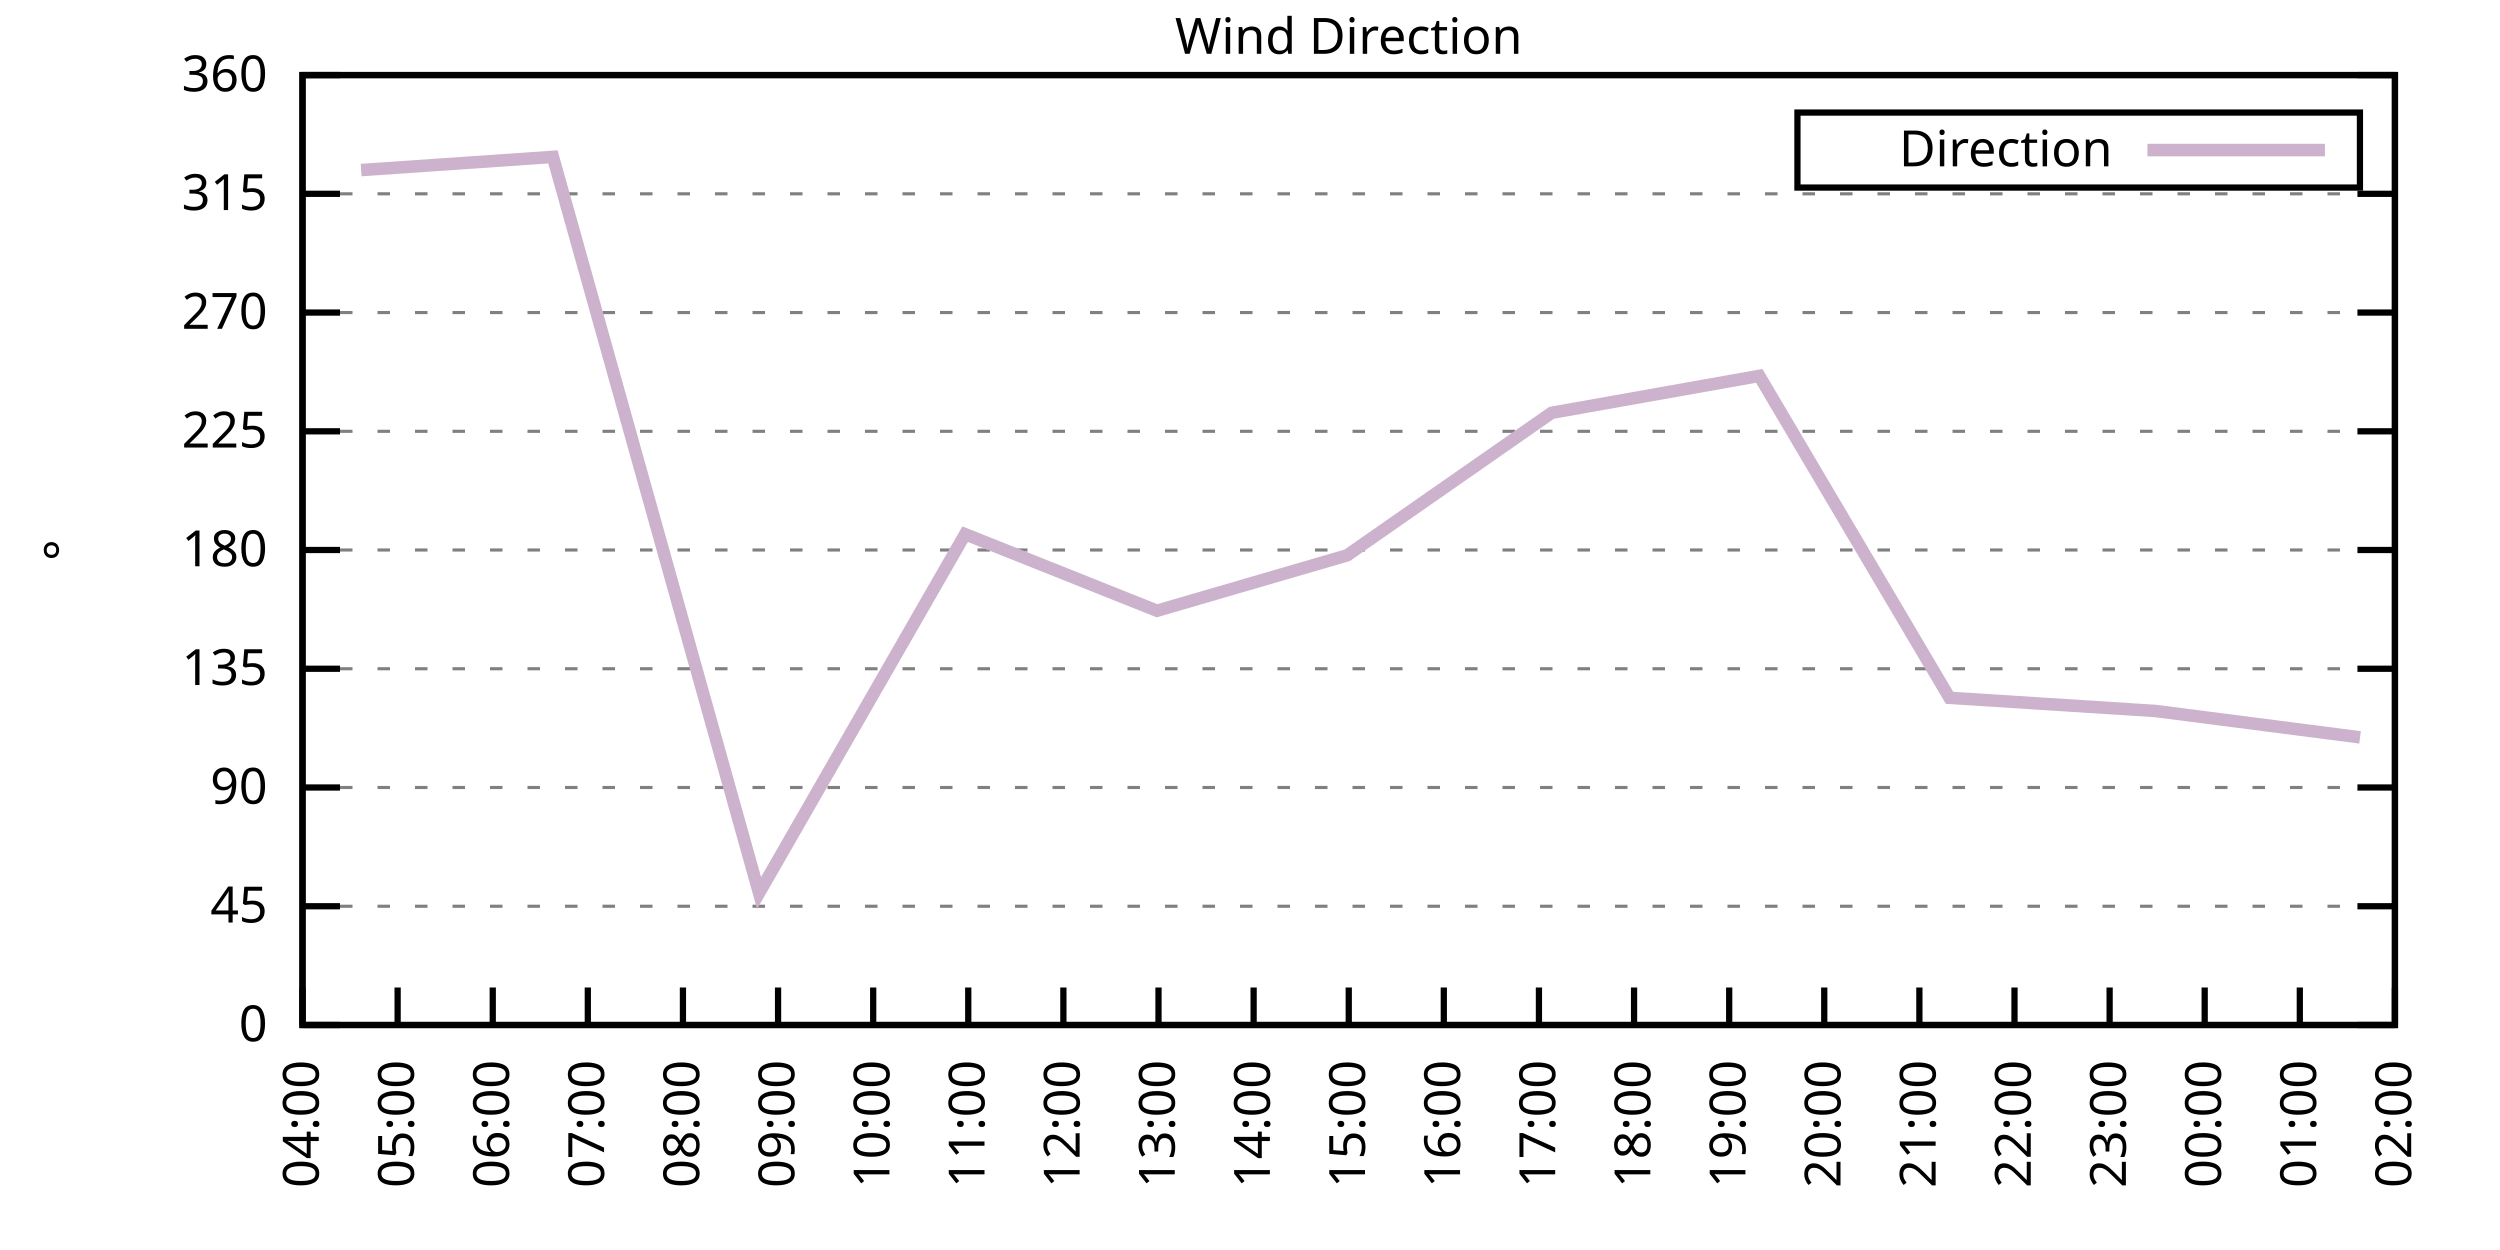
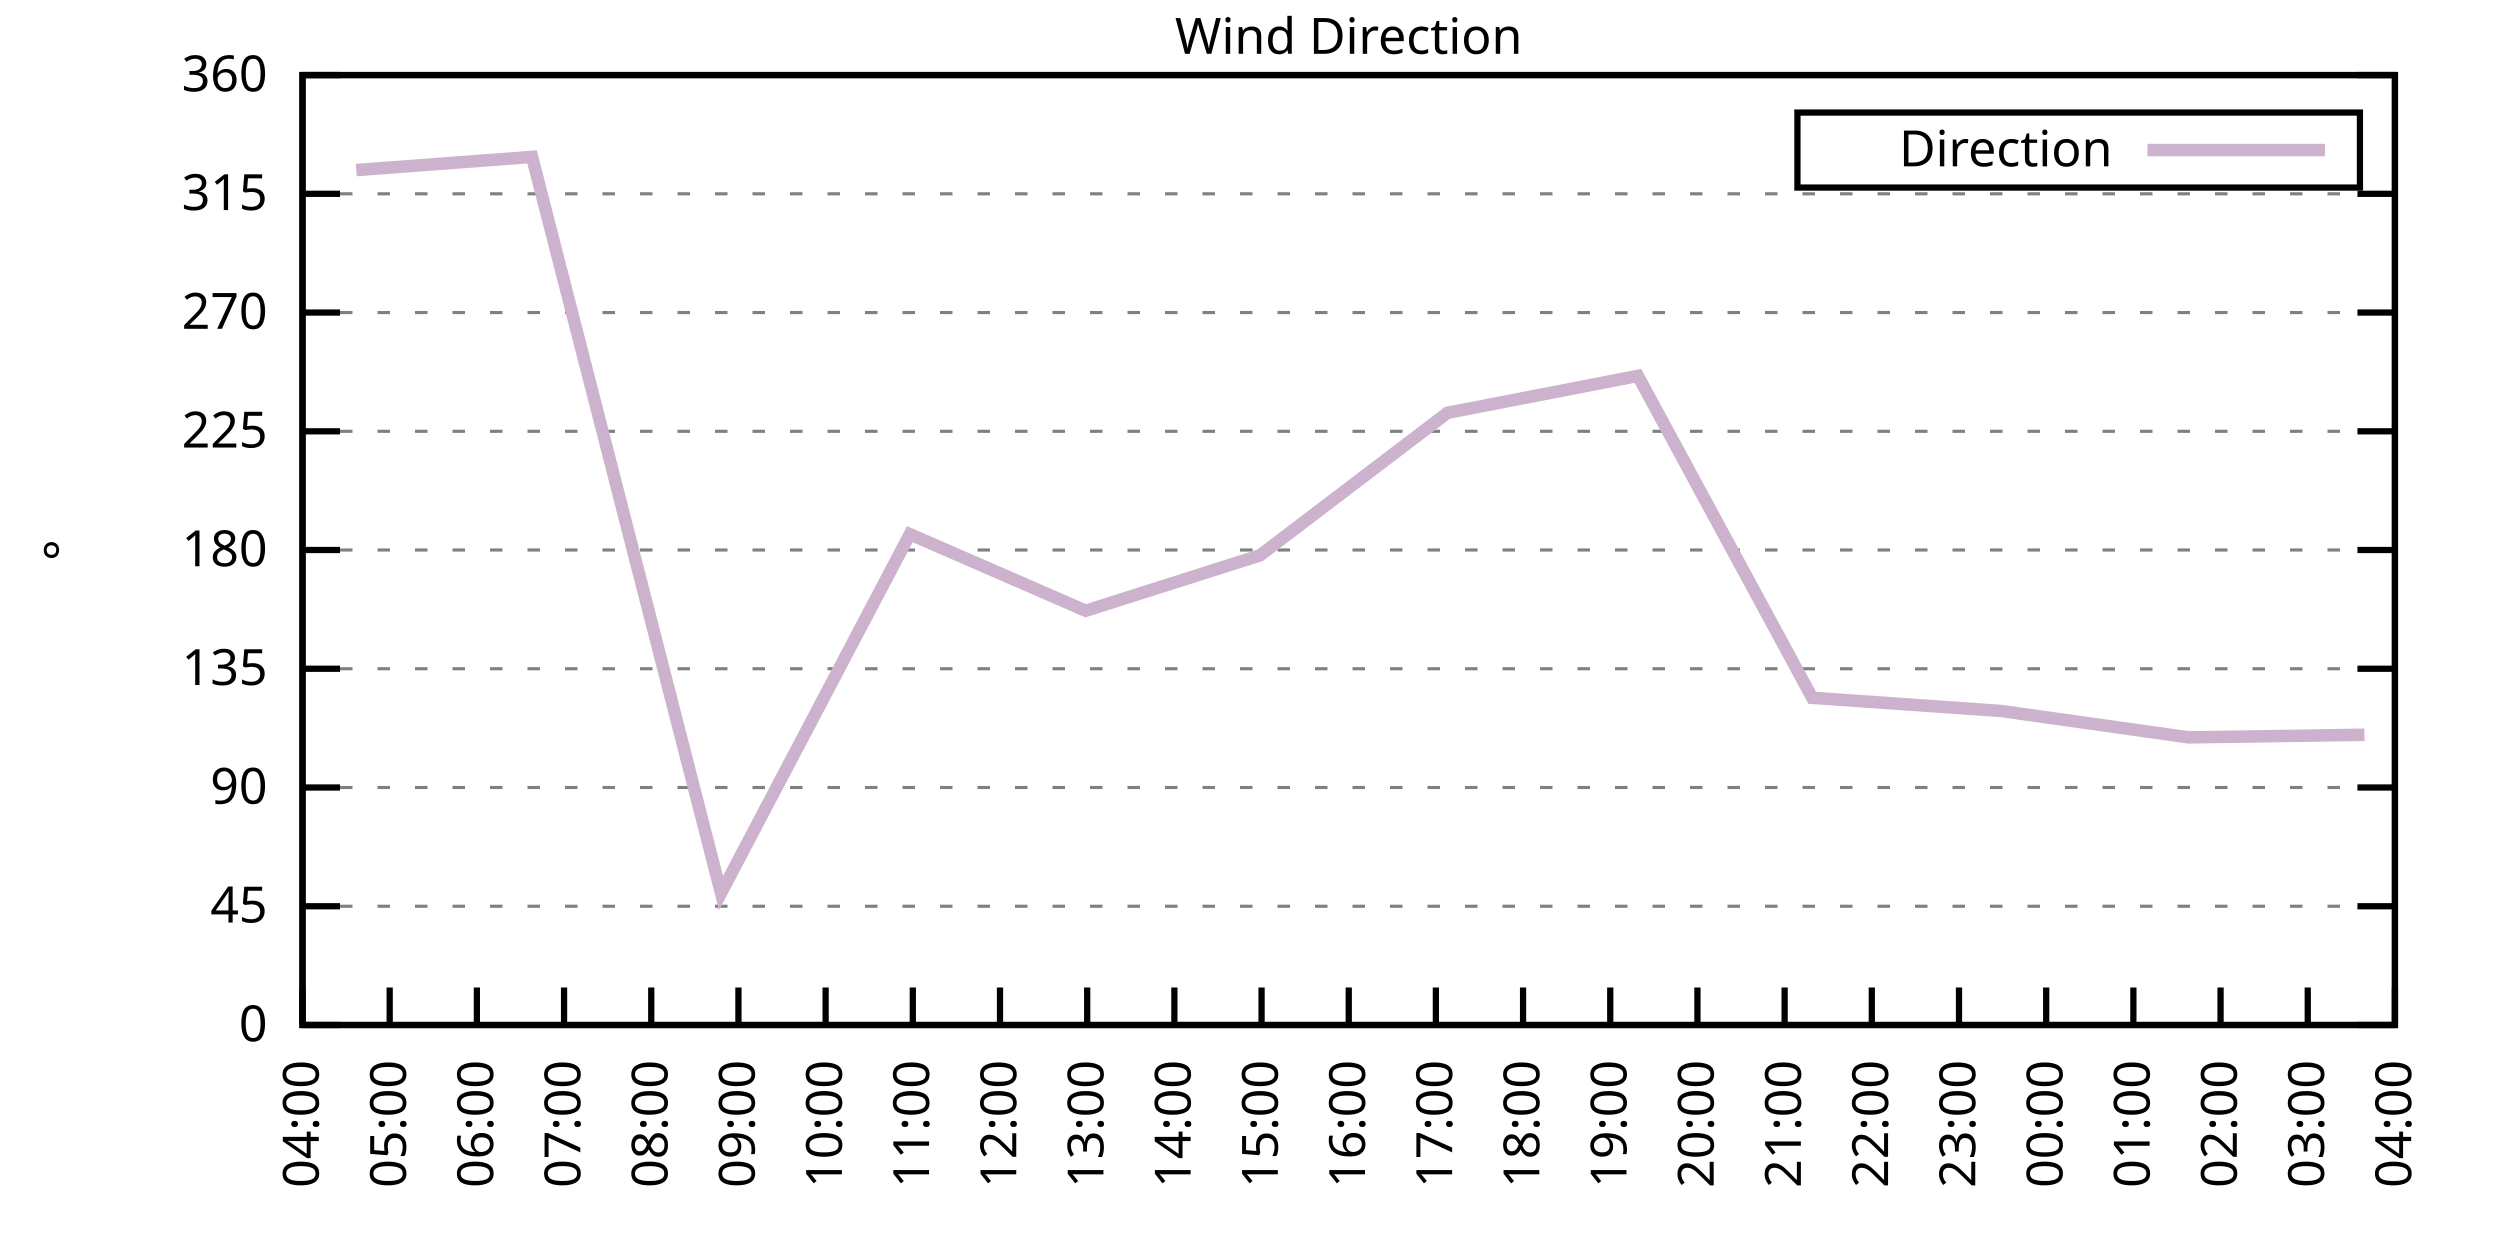
<svg xmlns="http://www.w3.org/2000/svg" xmlns:xlink="http://www.w3.org/1999/xlink" width="400" height="200" viewBox="0 0 400 200">
  <g id="gnuplot_canvas">
    <rect x="0" y="0" width="400" height="200" fill="none" />
    <defs>
      <circle id="gpDot" r="0.5" stroke-width="0.5" stroke="currentColor" />
      <path id="gpPt0" stroke-width="0.333" stroke="currentColor" d="M-1,0 h2 M0,-1 v2" />
      <path id="gpPt1" stroke-width="0.333" stroke="currentColor" d="M-1,-1 L1,1 M1,-1 L-1,1" />
      <path id="gpPt2" stroke-width="0.333" stroke="currentColor" d="M-1,0 L1,0 M0,-1 L0,1 M-1,-1 L1,1 M-1,1 L1,-1" />
      <rect id="gpPt3" stroke-width="0.333" stroke="currentColor" x="-1" y="-1" width="2" height="2" />
      <rect id="gpPt4" stroke-width="0.333" stroke="currentColor" fill="currentColor" x="-1" y="-1" width="2" height="2" />
      <circle id="gpPt5" stroke-width="0.333" stroke="currentColor" cx="0" cy="0" r="1" />
      <use xlink:href="#gpPt5" id="gpPt6" fill="currentColor" stroke="none" />
      <path id="gpPt7" stroke-width="0.333" stroke="currentColor" d="M0,-1.33 L-1.33,0.67 L1.33,0.67 z" />
      <use xlink:href="#gpPt7" id="gpPt8" fill="currentColor" stroke="none" />
      <use xlink:href="#gpPt7" id="gpPt9" stroke="currentColor" transform="rotate(180)" />
      <use xlink:href="#gpPt9" id="gpPt10" fill="currentColor" stroke="none" />
      <use xlink:href="#gpPt3" id="gpPt11" stroke="currentColor" transform="rotate(45)" />
      <use xlink:href="#gpPt11" id="gpPt12" fill="currentColor" stroke="none" />
      <path id="gpPt13" stroke-width="0.333" stroke="currentColor" d="M0,1.330 L1.265,0.411 L0.782,-1.067 L-0.782,-1.076 L-1.265,0.411 z" />
      <use xlink:href="#gpPt13" id="gpPt14" fill="currentColor" stroke="none" />
      <filter id="textbox" filterUnits="objectBoundingBox" x="0" y="0" height="1" width="1">
        <feFlood flood-color="white" flood-opacity="1" result="bgnd" />
        <feComposite in="SourceGraphic" in2="bgnd" operator="atop" />
      </filter>
      <filter id="greybox" filterUnits="objectBoundingBox" x="0" y="0" height="1" width="1">
        <feFlood flood-color="lightgrey" flood-opacity="1" result="grey" />
        <feComposite in="SourceGraphic" in2="grey" operator="atop" />
      </filter>
    </defs>
    <g fill="none" color="white" stroke="currentColor" stroke-width="1.00" stroke-linecap="butt" stroke-linejoin="miter">
</g>
    <g fill="none" color="black" stroke="currentColor" stroke-width="1.00" stroke-linecap="butt" stroke-linejoin="miter">
      <g stroke="none" shape-rendering="crispEdges">
        <polygon fill="rgb(255, 255, 255)" points="48.40,164.00 383.18,164.00 383.18,12.02 48.40,12.02 " />
      </g>
    </g>
    <g fill="none" color="black" stroke="currentColor" stroke-width="1.00" stroke-linecap="butt" stroke-linejoin="miter">
</g>
    <g fill="none" color="black" stroke="black" stroke-width="0.50" stroke-linecap="butt" stroke-linejoin="miter">
</g>
    <g fill="none" color="gray" stroke="currentColor" stroke-width="0.50" stroke-linecap="butt" stroke-linejoin="miter">
      <path stroke="gray" stroke-dasharray="2,4" class="gridline" d="M48.40,164.00 L383.19,164.00  " />
    </g>
    <g fill="none" color="gray" stroke="gray" stroke-width="1.00" stroke-linecap="butt" stroke-linejoin="miter">
</g>
    <g fill="none" color="black" stroke="currentColor" stroke-width="1.00" stroke-linecap="butt" stroke-linejoin="miter">
      <path stroke="black" d="M48.40,164.00 L54.40,164.00 M383.19,164.00 L377.19,164.00  " />
      <g transform="translate(42.80,166.60)" stroke="none" fill="black" font-family="Sans" font-size="8.00" text-anchor="end">
        <text>
          <tspan font-family="Sans"> 0</tspan>
        </text>
      </g>
    </g>
    <g fill="none" color="black" stroke="currentColor" stroke-width="1.00" stroke-linecap="butt" stroke-linejoin="miter">
</g>
    <g fill="none" color="black" stroke="black" stroke-width="0.50" stroke-linecap="butt" stroke-linejoin="miter">
</g>
    <g fill="none" color="gray" stroke="currentColor" stroke-width="0.50" stroke-linecap="butt" stroke-linejoin="miter">
      <path stroke="gray" stroke-dasharray="2,4" class="gridline" d="M48.40,145.00 L383.19,145.00  " />
    </g>
    <g fill="none" color="gray" stroke="gray" stroke-width="1.00" stroke-linecap="butt" stroke-linejoin="miter">
</g>
    <g fill="none" color="black" stroke="currentColor" stroke-width="1.00" stroke-linecap="butt" stroke-linejoin="miter">
      <path stroke="black" d="M48.40,145.00 L54.40,145.00 M383.19,145.00 L377.19,145.00  " />
      <g transform="translate(42.80,147.60)" stroke="none" fill="black" font-family="Sans" font-size="8.00" text-anchor="end">
        <text>
          <tspan font-family="Sans"> 45</tspan>
        </text>
      </g>
    </g>
    <g fill="none" color="black" stroke="currentColor" stroke-width="1.00" stroke-linecap="butt" stroke-linejoin="miter">
</g>
    <g fill="none" color="black" stroke="black" stroke-width="0.50" stroke-linecap="butt" stroke-linejoin="miter">
</g>
    <g fill="none" color="gray" stroke="currentColor" stroke-width="0.50" stroke-linecap="butt" stroke-linejoin="miter">
      <path stroke="gray" stroke-dasharray="2,4" class="gridline" d="M48.40,126.00 L383.19,126.00  " />
    </g>
    <g fill="none" color="gray" stroke="gray" stroke-width="1.00" stroke-linecap="butt" stroke-linejoin="miter">
</g>
    <g fill="none" color="black" stroke="currentColor" stroke-width="1.00" stroke-linecap="butt" stroke-linejoin="miter">
      <path stroke="black" d="M48.40,126.00 L54.40,126.00 M383.19,126.00 L377.19,126.00  " />
      <g transform="translate(42.80,128.60)" stroke="none" fill="black" font-family="Sans" font-size="8.00" text-anchor="end">
        <text>
          <tspan font-family="Sans"> 90</tspan>
        </text>
      </g>
    </g>
    <g fill="none" color="black" stroke="currentColor" stroke-width="1.00" stroke-linecap="butt" stroke-linejoin="miter">
</g>
    <g fill="none" color="black" stroke="black" stroke-width="0.50" stroke-linecap="butt" stroke-linejoin="miter">
</g>
    <g fill="none" color="gray" stroke="currentColor" stroke-width="0.50" stroke-linecap="butt" stroke-linejoin="miter">
      <path stroke="gray" stroke-dasharray="2,4" class="gridline" d="M48.40,107.00 L383.19,107.00  " />
    </g>
    <g fill="none" color="gray" stroke="gray" stroke-width="1.00" stroke-linecap="butt" stroke-linejoin="miter">
</g>
    <g fill="none" color="black" stroke="currentColor" stroke-width="1.00" stroke-linecap="butt" stroke-linejoin="miter">
      <path stroke="black" d="M48.40,107.00 L54.40,107.00 M383.19,107.00 L377.19,107.00  " />
      <g transform="translate(42.80,109.60)" stroke="none" fill="black" font-family="Sans" font-size="8.00" text-anchor="end">
        <text>
          <tspan font-family="Sans"> 135</tspan>
        </text>
      </g>
    </g>
    <g fill="none" color="black" stroke="currentColor" stroke-width="1.00" stroke-linecap="butt" stroke-linejoin="miter">
</g>
    <g fill="none" color="black" stroke="black" stroke-width="0.50" stroke-linecap="butt" stroke-linejoin="miter">
</g>
    <g fill="none" color="gray" stroke="currentColor" stroke-width="0.50" stroke-linecap="butt" stroke-linejoin="miter">
      <path stroke="gray" stroke-dasharray="2,4" class="gridline" d="M48.40,88.00 L383.19,88.00  " />
    </g>
    <g fill="none" color="gray" stroke="gray" stroke-width="1.00" stroke-linecap="butt" stroke-linejoin="miter">
</g>
    <g fill="none" color="black" stroke="currentColor" stroke-width="1.00" stroke-linecap="butt" stroke-linejoin="miter">
      <path stroke="black" d="M48.40,88.00 L54.40,88.00 M383.19,88.00 L377.19,88.00  " />
      <g transform="translate(42.80,90.60)" stroke="none" fill="black" font-family="Sans" font-size="8.00" text-anchor="end">
        <text>
          <tspan font-family="Sans"> 180</tspan>
        </text>
      </g>
    </g>
    <g fill="none" color="black" stroke="currentColor" stroke-width="1.00" stroke-linecap="butt" stroke-linejoin="miter">
</g>
    <g fill="none" color="black" stroke="black" stroke-width="0.50" stroke-linecap="butt" stroke-linejoin="miter">
</g>
    <g fill="none" color="gray" stroke="currentColor" stroke-width="0.50" stroke-linecap="butt" stroke-linejoin="miter">
      <path stroke="gray" stroke-dasharray="2,4" class="gridline" d="M48.40,69.01 L383.19,69.01  " />
    </g>
    <g fill="none" color="gray" stroke="gray" stroke-width="1.00" stroke-linecap="butt" stroke-linejoin="miter">
</g>
    <g fill="none" color="black" stroke="currentColor" stroke-width="1.00" stroke-linecap="butt" stroke-linejoin="miter">
      <path stroke="black" d="M48.40,69.01 L54.40,69.01 M383.19,69.01 L377.19,69.01  " />
      <g transform="translate(42.80,71.61)" stroke="none" fill="black" font-family="Sans" font-size="8.00" text-anchor="end">
        <text>
          <tspan font-family="Sans"> 225</tspan>
        </text>
      </g>
    </g>
    <g fill="none" color="black" stroke="currentColor" stroke-width="1.00" stroke-linecap="butt" stroke-linejoin="miter">
</g>
    <g fill="none" color="black" stroke="black" stroke-width="0.50" stroke-linecap="butt" stroke-linejoin="miter">
</g>
    <g fill="none" color="gray" stroke="currentColor" stroke-width="0.50" stroke-linecap="butt" stroke-linejoin="miter">
      <path stroke="gray" stroke-dasharray="2,4" class="gridline" d="M48.40,50.01 L383.19,50.01  " />
    </g>
    <g fill="none" color="gray" stroke="gray" stroke-width="1.00" stroke-linecap="butt" stroke-linejoin="miter">
</g>
    <g fill="none" color="black" stroke="currentColor" stroke-width="1.00" stroke-linecap="butt" stroke-linejoin="miter">
      <path stroke="black" d="M48.40,50.01 L54.40,50.01 M383.19,50.01 L377.19,50.01  " />
      <g transform="translate(42.80,52.61)" stroke="none" fill="black" font-family="Sans" font-size="8.00" text-anchor="end">
        <text>
          <tspan font-family="Sans"> 270</tspan>
        </text>
      </g>
    </g>
    <g fill="none" color="black" stroke="currentColor" stroke-width="1.00" stroke-linecap="butt" stroke-linejoin="miter">
</g>
    <g fill="none" color="black" stroke="black" stroke-width="0.50" stroke-linecap="butt" stroke-linejoin="miter">
</g>
    <g fill="none" color="gray" stroke="currentColor" stroke-width="0.50" stroke-linecap="butt" stroke-linejoin="miter">
      <path stroke="gray" stroke-dasharray="2,4" class="gridline" d="M48.40,31.01 L383.19,31.01  " />
    </g>
    <g fill="none" color="gray" stroke="gray" stroke-width="1.00" stroke-linecap="butt" stroke-linejoin="miter">
</g>
    <g fill="none" color="black" stroke="currentColor" stroke-width="1.00" stroke-linecap="butt" stroke-linejoin="miter">
      <path stroke="black" d="M48.40,31.01 L54.40,31.01 M383.19,31.01 L377.19,31.01  " />
      <g transform="translate(42.80,33.61)" stroke="none" fill="black" font-family="Sans" font-size="8.00" text-anchor="end">
        <text>
          <tspan font-family="Sans"> 315</tspan>
        </text>
      </g>
    </g>
    <g fill="none" color="black" stroke="currentColor" stroke-width="1.00" stroke-linecap="butt" stroke-linejoin="miter">
</g>
    <g fill="none" color="black" stroke="black" stroke-width="0.50" stroke-linecap="butt" stroke-linejoin="miter">
</g>
    <g fill="none" color="gray" stroke="currentColor" stroke-width="0.50" stroke-linecap="butt" stroke-linejoin="miter">
      <path stroke="gray" stroke-dasharray="2,4" class="gridline" d="M48.40,12.01 L383.19,12.01  " />
    </g>
    <g fill="none" color="gray" stroke="gray" stroke-width="1.00" stroke-linecap="butt" stroke-linejoin="miter">
</g>
    <g fill="none" color="black" stroke="currentColor" stroke-width="1.00" stroke-linecap="butt" stroke-linejoin="miter">
      <path stroke="black" d="M48.40,12.01 L54.40,12.01 M383.19,12.01 L377.19,12.01  " />
      <g transform="translate(42.80,14.61)" stroke="none" fill="black" font-family="Sans" font-size="8.00" text-anchor="end">
        <text>
          <tspan font-family="Sans"> 360</tspan>
        </text>
      </g>
    </g>
    <g fill="none" color="black" stroke="currentColor" stroke-width="1.00" stroke-linecap="butt" stroke-linejoin="miter">
      <path stroke="black" d="M48.40,164.00 L48.40,158.00  " />
      <g transform="translate(51.00,169.60) rotate(270.00)" stroke="none" fill="black" font-family="Sans" font-size="8.00" text-anchor="end">
        <text>
          <tspan font-family="Sans">04:00</tspan>
        </text>
      </g>
    </g>
    <g fill="none" color="black" stroke="currentColor" stroke-width="1.00" stroke-linecap="butt" stroke-linejoin="miter">
-       <path stroke="black" d="M63.62,164.00 L63.62,158.00  " />
-       <g transform="translate(66.22,169.60) rotate(270.00)" stroke="none" fill="black" font-family="Sans" font-size="8.00" text-anchor="end">
+       <path stroke="black" d="M62.35,164.00 L62.35,158.00  " />
+       <g transform="translate(64.95,169.60) rotate(270.00)" stroke="none" fill="black" font-family="Sans" font-size="8.00" text-anchor="end">
        <text>
          <tspan font-family="Sans">05:00</tspan>
        </text>
      </g>
    </g>
    <g fill="none" color="black" stroke="currentColor" stroke-width="1.00" stroke-linecap="butt" stroke-linejoin="miter">
-       <path stroke="black" d="M78.84,164.00 L78.84,158.00  " />
-       <g transform="translate(81.44,169.60) rotate(270.00)" stroke="none" fill="black" font-family="Sans" font-size="8.00" text-anchor="end">
+       <path stroke="black" d="M76.30,164.00 L76.30,158.00  " />
+       <g transform="translate(78.90,169.60) rotate(270.00)" stroke="none" fill="black" font-family="Sans" font-size="8.00" text-anchor="end">
        <text>
          <tspan font-family="Sans">06:00</tspan>
        </text>
      </g>
    </g>
    <g fill="none" color="black" stroke="currentColor" stroke-width="1.00" stroke-linecap="butt" stroke-linejoin="miter">
-       <path stroke="black" d="M94.05,164.00 L94.05,158.00  " />
-       <g transform="translate(96.65,169.60) rotate(270.00)" stroke="none" fill="black" font-family="Sans" font-size="8.00" text-anchor="end">
+       <path stroke="black" d="M90.25,164.00 L90.25,158.00  " />
+       <g transform="translate(92.85,169.60) rotate(270.00)" stroke="none" fill="black" font-family="Sans" font-size="8.00" text-anchor="end">
        <text>
          <tspan font-family="Sans">07:00</tspan>
        </text>
      </g>
    </g>
    <g fill="none" color="black" stroke="currentColor" stroke-width="1.00" stroke-linecap="butt" stroke-linejoin="miter">
-       <path stroke="black" d="M109.27,164.00 L109.27,158.00  " />
-       <g transform="translate(111.87,169.60) rotate(270.00)" stroke="none" fill="black" font-family="Sans" font-size="8.00" text-anchor="end">
+       <path stroke="black" d="M104.20,164.00 L104.20,158.00  " />
+       <g transform="translate(106.80,169.60) rotate(270.00)" stroke="none" fill="black" font-family="Sans" font-size="8.00" text-anchor="end">
        <text>
          <tspan font-family="Sans">08:00</tspan>
        </text>
      </g>
    </g>
    <g fill="none" color="black" stroke="currentColor" stroke-width="1.00" stroke-linecap="butt" stroke-linejoin="miter">
-       <path stroke="black" d="M124.49,164.00 L124.49,158.00  " />
-       <g transform="translate(127.09,169.60) rotate(270.00)" stroke="none" fill="black" font-family="Sans" font-size="8.00" text-anchor="end">
+       <path stroke="black" d="M118.15,164.00 L118.15,158.00  " />
+       <g transform="translate(120.75,169.60) rotate(270.00)" stroke="none" fill="black" font-family="Sans" font-size="8.00" text-anchor="end">
        <text>
          <tspan font-family="Sans">09:00</tspan>
        </text>
      </g>
    </g>
    <g fill="none" color="black" stroke="currentColor" stroke-width="1.00" stroke-linecap="butt" stroke-linejoin="miter">
-       <path stroke="black" d="M139.71,164.00 L139.71,158.00  " />
-       <g transform="translate(142.31,169.60) rotate(270.00)" stroke="none" fill="black" font-family="Sans" font-size="8.00" text-anchor="end">
+       <path stroke="black" d="M132.10,164.00 L132.10,158.00  " />
+       <g transform="translate(134.70,169.60) rotate(270.00)" stroke="none" fill="black" font-family="Sans" font-size="8.00" text-anchor="end">
        <text>
          <tspan font-family="Sans">10:00</tspan>
        </text>
      </g>
    </g>
    <g fill="none" color="black" stroke="currentColor" stroke-width="1.00" stroke-linecap="butt" stroke-linejoin="miter">
-       <path stroke="black" d="M154.92,164.00 L154.92,158.00  " />
-       <g transform="translate(157.52,169.60) rotate(270.00)" stroke="none" fill="black" font-family="Sans" font-size="8.00" text-anchor="end">
+       <path stroke="black" d="M146.05,164.00 L146.05,158.00  " />
+       <g transform="translate(148.65,169.60) rotate(270.00)" stroke="none" fill="black" font-family="Sans" font-size="8.00" text-anchor="end">
        <text>
          <tspan font-family="Sans">11:00</tspan>
        </text>
      </g>
    </g>
    <g fill="none" color="black" stroke="currentColor" stroke-width="1.00" stroke-linecap="butt" stroke-linejoin="miter">
-       <path stroke="black" d="M170.14,164.00 L170.14,158.00  " />
-       <g transform="translate(172.74,169.60) rotate(270.00)" stroke="none" fill="black" font-family="Sans" font-size="8.00" text-anchor="end">
+       <path stroke="black" d="M160.00,164.00 L160.00,158.00  " />
+       <g transform="translate(162.60,169.60) rotate(270.00)" stroke="none" fill="black" font-family="Sans" font-size="8.00" text-anchor="end">
        <text>
          <tspan font-family="Sans">12:00</tspan>
        </text>
      </g>
    </g>
    <g fill="none" color="black" stroke="currentColor" stroke-width="1.00" stroke-linecap="butt" stroke-linejoin="miter">
-       <path stroke="black" d="M185.36,164.00 L185.36,158.00  " />
-       <g transform="translate(187.96,169.60) rotate(270.00)" stroke="none" fill="black" font-family="Sans" font-size="8.00" text-anchor="end">
+       <path stroke="black" d="M173.95,164.00 L173.95,158.00  " />
+       <g transform="translate(176.55,169.60) rotate(270.00)" stroke="none" fill="black" font-family="Sans" font-size="8.00" text-anchor="end">
        <text>
          <tspan font-family="Sans">13:00</tspan>
        </text>
      </g>
    </g>
    <g fill="none" color="black" stroke="currentColor" stroke-width="1.00" stroke-linecap="butt" stroke-linejoin="miter">
-       <path stroke="black" d="M200.58,164.00 L200.58,158.00  " />
-       <g transform="translate(203.18,169.60) rotate(270.00)" stroke="none" fill="black" font-family="Sans" font-size="8.00" text-anchor="end">
+       <path stroke="black" d="M187.90,164.00 L187.90,158.00  " />
+       <g transform="translate(190.50,169.60) rotate(270.00)" stroke="none" fill="black" font-family="Sans" font-size="8.00" text-anchor="end">
        <text>
          <tspan font-family="Sans">14:00</tspan>
+         </text>
+       </g>
+     </g>
+     <g fill="none" color="black" stroke="currentColor" stroke-width="1.00" stroke-linecap="butt" stroke-linejoin="miter">
+       <path stroke="black" d="M201.85,164.00 L201.85,158.00  " />
+       <g transform="translate(204.45,169.60) rotate(270.00)" stroke="none" fill="black" font-family="Sans" font-size="8.00" text-anchor="end">
+         <text>
+           <tspan font-family="Sans">15:00</tspan>
        </text>
      </g>
    </g>
    <g fill="none" color="black" stroke="currentColor" stroke-width="1.00" stroke-linecap="butt" stroke-linejoin="miter">
      <path stroke="black" d="M215.80,164.00 L215.80,158.00  " />
      <g transform="translate(218.40,169.60) rotate(270.00)" stroke="none" fill="black" font-family="Sans" font-size="8.00" text-anchor="end">
        <text>
-           <tspan font-family="Sans">15:00</tspan>
-         </text>
-       </g>
-     </g>
-     <g fill="none" color="black" stroke="currentColor" stroke-width="1.00" stroke-linecap="butt" stroke-linejoin="miter">
-       <path stroke="black" d="M231.01,164.00 L231.01,158.00  " />
-       <g transform="translate(233.61,169.60) rotate(270.00)" stroke="none" fill="black" font-family="Sans" font-size="8.00" text-anchor="end">
-         <text>
          <tspan font-family="Sans">16:00</tspan>
        </text>
      </g>
    </g>
    <g fill="none" color="black" stroke="currentColor" stroke-width="1.00" stroke-linecap="butt" stroke-linejoin="miter">
-       <path stroke="black" d="M246.23,164.00 L246.23,158.00  " />
-       <g transform="translate(248.83,169.60) rotate(270.00)" stroke="none" fill="black" font-family="Sans" font-size="8.00" text-anchor="end">
+       <path stroke="black" d="M229.74,164.00 L229.74,158.00  " />
+       <g transform="translate(232.34,169.60) rotate(270.00)" stroke="none" fill="black" font-family="Sans" font-size="8.00" text-anchor="end">
        <text>
          <tspan font-family="Sans">17:00</tspan>
        </text>
      </g>
    </g>
    <g fill="none" color="black" stroke="currentColor" stroke-width="1.00" stroke-linecap="butt" stroke-linejoin="miter">
-       <path stroke="black" d="M261.45,164.00 L261.45,158.00  " />
-       <g transform="translate(264.05,169.60) rotate(270.00)" stroke="none" fill="black" font-family="Sans" font-size="8.00" text-anchor="end">
+       <path stroke="black" d="M243.69,164.00 L243.69,158.00  " />
+       <g transform="translate(246.29,169.60) rotate(270.00)" stroke="none" fill="black" font-family="Sans" font-size="8.00" text-anchor="end">
        <text>
          <tspan font-family="Sans">18:00</tspan>
        </text>
      </g>
    </g>
    <g fill="none" color="black" stroke="currentColor" stroke-width="1.00" stroke-linecap="butt" stroke-linejoin="miter">
-       <path stroke="black" d="M276.67,164.00 L276.67,158.00  " />
-       <g transform="translate(279.27,169.60) rotate(270.00)" stroke="none" fill="black" font-family="Sans" font-size="8.00" text-anchor="end">
+       <path stroke="black" d="M257.64,164.00 L257.64,158.00  " />
+       <g transform="translate(260.24,169.60) rotate(270.00)" stroke="none" fill="black" font-family="Sans" font-size="8.00" text-anchor="end">
        <text>
          <tspan font-family="Sans">19:00</tspan>
        </text>
      </g>
    </g>
    <g fill="none" color="black" stroke="currentColor" stroke-width="1.00" stroke-linecap="butt" stroke-linejoin="miter">
-       <path stroke="black" d="M291.88,164.00 L291.88,158.00  " />
-       <g transform="translate(294.48,169.60) rotate(270.00)" stroke="none" fill="black" font-family="Sans" font-size="8.00" text-anchor="end">
+       <path stroke="black" d="M271.59,164.00 L271.59,158.00  " />
+       <g transform="translate(274.19,169.60) rotate(270.00)" stroke="none" fill="black" font-family="Sans" font-size="8.00" text-anchor="end">
        <text>
          <tspan font-family="Sans">20:00</tspan>
        </text>
      </g>
    </g>
    <g fill="none" color="black" stroke="currentColor" stroke-width="1.00" stroke-linecap="butt" stroke-linejoin="miter">
-       <path stroke="black" d="M307.10,164.00 L307.10,158.00  " />
-       <g transform="translate(309.70,169.60) rotate(270.00)" stroke="none" fill="black" font-family="Sans" font-size="8.00" text-anchor="end">
+       <path stroke="black" d="M285.54,164.00 L285.54,158.00  " />
+       <g transform="translate(288.14,169.60) rotate(270.00)" stroke="none" fill="black" font-family="Sans" font-size="8.00" text-anchor="end">
        <text>
          <tspan font-family="Sans">21:00</tspan>
        </text>
      </g>
    </g>
    <g fill="none" color="black" stroke="currentColor" stroke-width="1.00" stroke-linecap="butt" stroke-linejoin="miter">
-       <path stroke="black" d="M322.32,164.00 L322.32,158.00  " />
-       <g transform="translate(324.92,169.60) rotate(270.00)" stroke="none" fill="black" font-family="Sans" font-size="8.00" text-anchor="end">
+       <path stroke="black" d="M299.49,164.00 L299.49,158.00  " />
+       <g transform="translate(302.09,169.60) rotate(270.00)" stroke="none" fill="black" font-family="Sans" font-size="8.00" text-anchor="end">
        <text>
          <tspan font-family="Sans">22:00</tspan>
        </text>
      </g>
    </g>
    <g fill="none" color="black" stroke="currentColor" stroke-width="1.00" stroke-linecap="butt" stroke-linejoin="miter">
-       <path stroke="black" d="M337.54,164.00 L337.54,158.00  " />
-       <g transform="translate(340.14,169.60) rotate(270.00)" stroke="none" fill="black" font-family="Sans" font-size="8.00" text-anchor="end">
+       <path stroke="black" d="M313.44,164.00 L313.44,158.00  " />
+       <g transform="translate(316.04,169.60) rotate(270.00)" stroke="none" fill="black" font-family="Sans" font-size="8.00" text-anchor="end">
        <text>
          <tspan font-family="Sans">23:00</tspan>
        </text>
      </g>
    </g>
    <g fill="none" color="black" stroke="currentColor" stroke-width="1.00" stroke-linecap="butt" stroke-linejoin="miter">
-       <path stroke="black" d="M352.75,164.00 L352.75,158.00  " />
-       <g transform="translate(355.35,169.60) rotate(270.00)" stroke="none" fill="black" font-family="Sans" font-size="8.00" text-anchor="end">
+       <path stroke="black" d="M327.39,164.00 L327.39,158.00  " />
+       <g transform="translate(329.99,169.60) rotate(270.00)" stroke="none" fill="black" font-family="Sans" font-size="8.00" text-anchor="end">
        <text>
          <tspan font-family="Sans">00:00</tspan>
        </text>
      </g>
    </g>
    <g fill="none" color="black" stroke="currentColor" stroke-width="1.00" stroke-linecap="butt" stroke-linejoin="miter">
-       <path stroke="black" d="M367.97,164.00 L367.97,158.00  " />
-       <g transform="translate(370.57,169.60) rotate(270.00)" stroke="none" fill="black" font-family="Sans" font-size="8.00" text-anchor="end">
+       <path stroke="black" d="M341.34,164.00 L341.34,158.00  " />
+       <g transform="translate(343.94,169.60) rotate(270.00)" stroke="none" fill="black" font-family="Sans" font-size="8.00" text-anchor="end">
        <text>
          <tspan font-family="Sans">01:00</tspan>
+         </text>
+       </g>
+     </g>
+     <g fill="none" color="black" stroke="currentColor" stroke-width="1.00" stroke-linecap="butt" stroke-linejoin="miter">
+       <path stroke="black" d="M355.29,164.00 L355.29,158.00  " />
+       <g transform="translate(357.89,169.60) rotate(270.00)" stroke="none" fill="black" font-family="Sans" font-size="8.00" text-anchor="end">
+         <text>
+           <tspan font-family="Sans">02:00</tspan>
+         </text>
+       </g>
+     </g>
+     <g fill="none" color="black" stroke="currentColor" stroke-width="1.00" stroke-linecap="butt" stroke-linejoin="miter">
+       <path stroke="black" d="M369.24,164.00 L369.24,158.00  " />
+       <g transform="translate(371.84,169.60) rotate(270.00)" stroke="none" fill="black" font-family="Sans" font-size="8.00" text-anchor="end">
+         <text>
+           <tspan font-family="Sans">03:00</tspan>
        </text>
      </g>
    </g>
    <g fill="none" color="black" stroke="currentColor" stroke-width="1.00" stroke-linecap="butt" stroke-linejoin="miter">
      <path stroke="black" d="M383.19,164.00 L383.19,158.00  " />
      <g transform="translate(385.79,169.60) rotate(270.00)" stroke="none" fill="black" font-family="Sans" font-size="8.00" text-anchor="end">
        <text>
-           <tspan font-family="Sans">02:00</tspan>
+           <tspan font-family="Sans">04:00</tspan>
        </text>
      </g>
    </g>
    <g fill="none" color="black" stroke="currentColor" stroke-width="1.00" stroke-linecap="butt" stroke-linejoin="miter">
</g>
    <g fill="none" color="black" stroke="currentColor" stroke-width="1.00" stroke-linecap="butt" stroke-linejoin="miter">
      <path stroke="black" d="M48.40,12.01 L48.40,164.00 L383.19,164.00 L383.19,12.01 L48.40,12.01 Z  " />
    </g>
    <g fill="none" color="black" stroke="currentColor" stroke-width="1.00" stroke-linecap="butt" stroke-linejoin="miter">
</g>
    <g fill="none" color="black" stroke="currentColor" stroke-width="1.00" stroke-linecap="butt" stroke-linejoin="miter">
      <path stroke="black" d="M287.59,30.01 L287.59,18.01 L377.59,18.01 L377.59,30.01 L287.59,30.01 Z  " />
    </g>
    <g id="Wind_direction_plot_1">
      <g fill="none" color="white" stroke="black" stroke-width="2.00" stroke-linecap="butt" stroke-linejoin="miter">
</g>
      <g fill="none" color="black" stroke="currentColor" stroke-width="2.00" stroke-linecap="butt" stroke-linejoin="miter">
        <g transform="translate(337.99,26.61)" stroke="none" fill="black" font-family="Sans" font-size="8.00" text-anchor="end">
          <text>
            <tspan font-family="Sans">Direction</tspan>
          </text>
        </g>
      </g>
      <g fill="none" color="black" stroke="currentColor" stroke-width="2.00" stroke-linecap="butt" stroke-linejoin="miter">
-         <path stroke="rgb(204, 178, 204)" d="M343.59,24.01 L371.99,24.01 M57.78,27.21 L88.47,25.10 L121.45,142.89 L154.42,85.47 L185.11,97.72 L215.54,88.85   L248.26,66.05 L281.48,60.14 L311.92,111.65 L344.89,113.76 L377.61,117.98  " />
+         <path stroke="rgb(204, 178, 204)" d="M343.59,24.01 L371.99,24.01 M57.00,27.21 L85.13,25.10 L115.36,142.89 L145.58,85.47 L173.71,97.72 L201.61,88.85   L231.60,66.05 L262.06,60.14 L289.96,111.65 L320.18,113.76 L350.18,117.98 L378.31,117.56  " />
      </g>
    </g>
    <g fill="none" color="black" stroke="currentColor" stroke-width="2.00" stroke-linecap="butt" stroke-linejoin="miter">
</g>
    <g fill="none" color="black" stroke="black" stroke-width="1.00" stroke-linecap="butt" stroke-linejoin="miter">
</g>
    <g fill="none" color="black" stroke="currentColor" stroke-width="1.00" stroke-linecap="butt" stroke-linejoin="miter">
      <path stroke="black" d="M48.40,12.01 L48.40,164.00 L383.19,164.00 L383.19,12.01 L48.40,12.01 Z  " />
      <g transform="translate(12.80,88.01) rotate(270.00)" stroke="none" fill="black" font-family="Sans" font-size="8.00" text-anchor="middle">
        <text>
          <tspan font-family="Sans">°</tspan>
        </text>
      </g>
    </g>
    <g fill="none" color="black" stroke="currentColor" stroke-width="1.00" stroke-linecap="butt" stroke-linejoin="miter">
</g>
    <g fill="none" color="black" stroke="currentColor" stroke-width="1.00" stroke-linecap="butt" stroke-linejoin="miter">
      <g transform="translate(215.79,8.61)" stroke="none" fill="black" font-family="Sans" font-size="8.00" text-anchor="middle">
        <text>
          <tspan font-family="Sans">Wind Direction</tspan>
        </text>
      </g>
    </g>
    <g fill="none" color="black" stroke="currentColor" stroke-width="1.00" stroke-linecap="butt" stroke-linejoin="miter">
</g>
  </g>
</svg>
